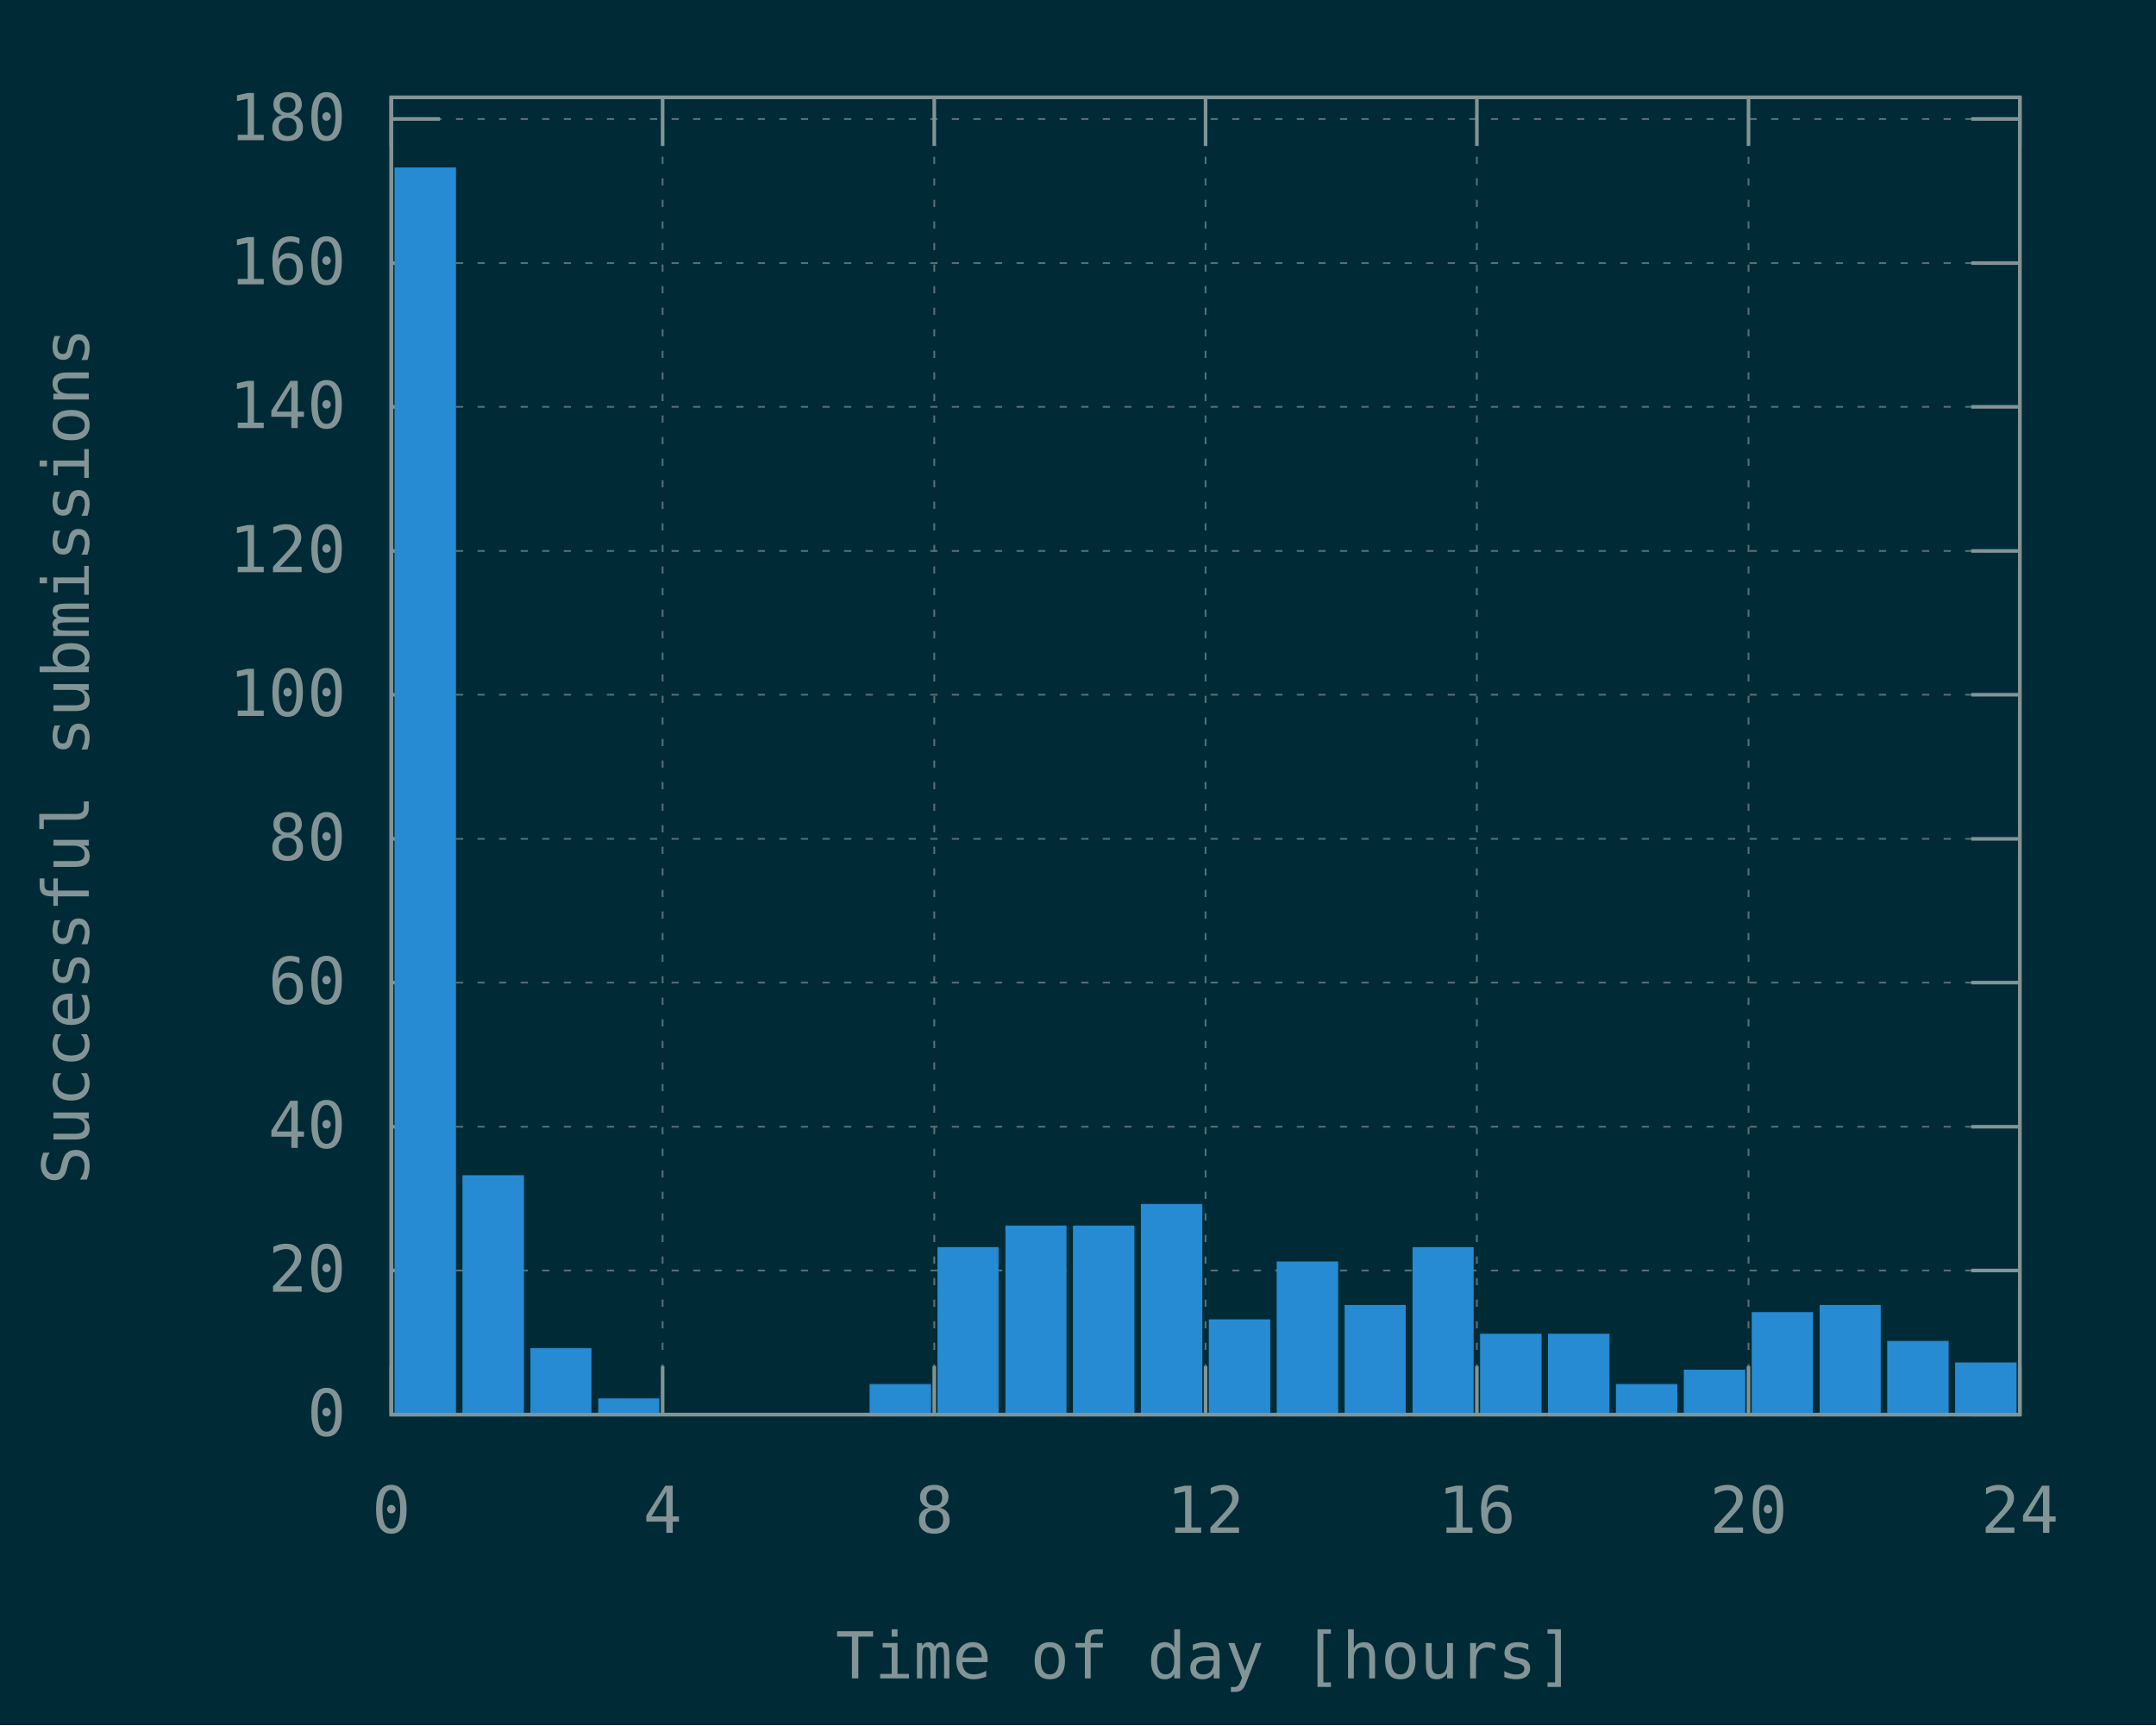
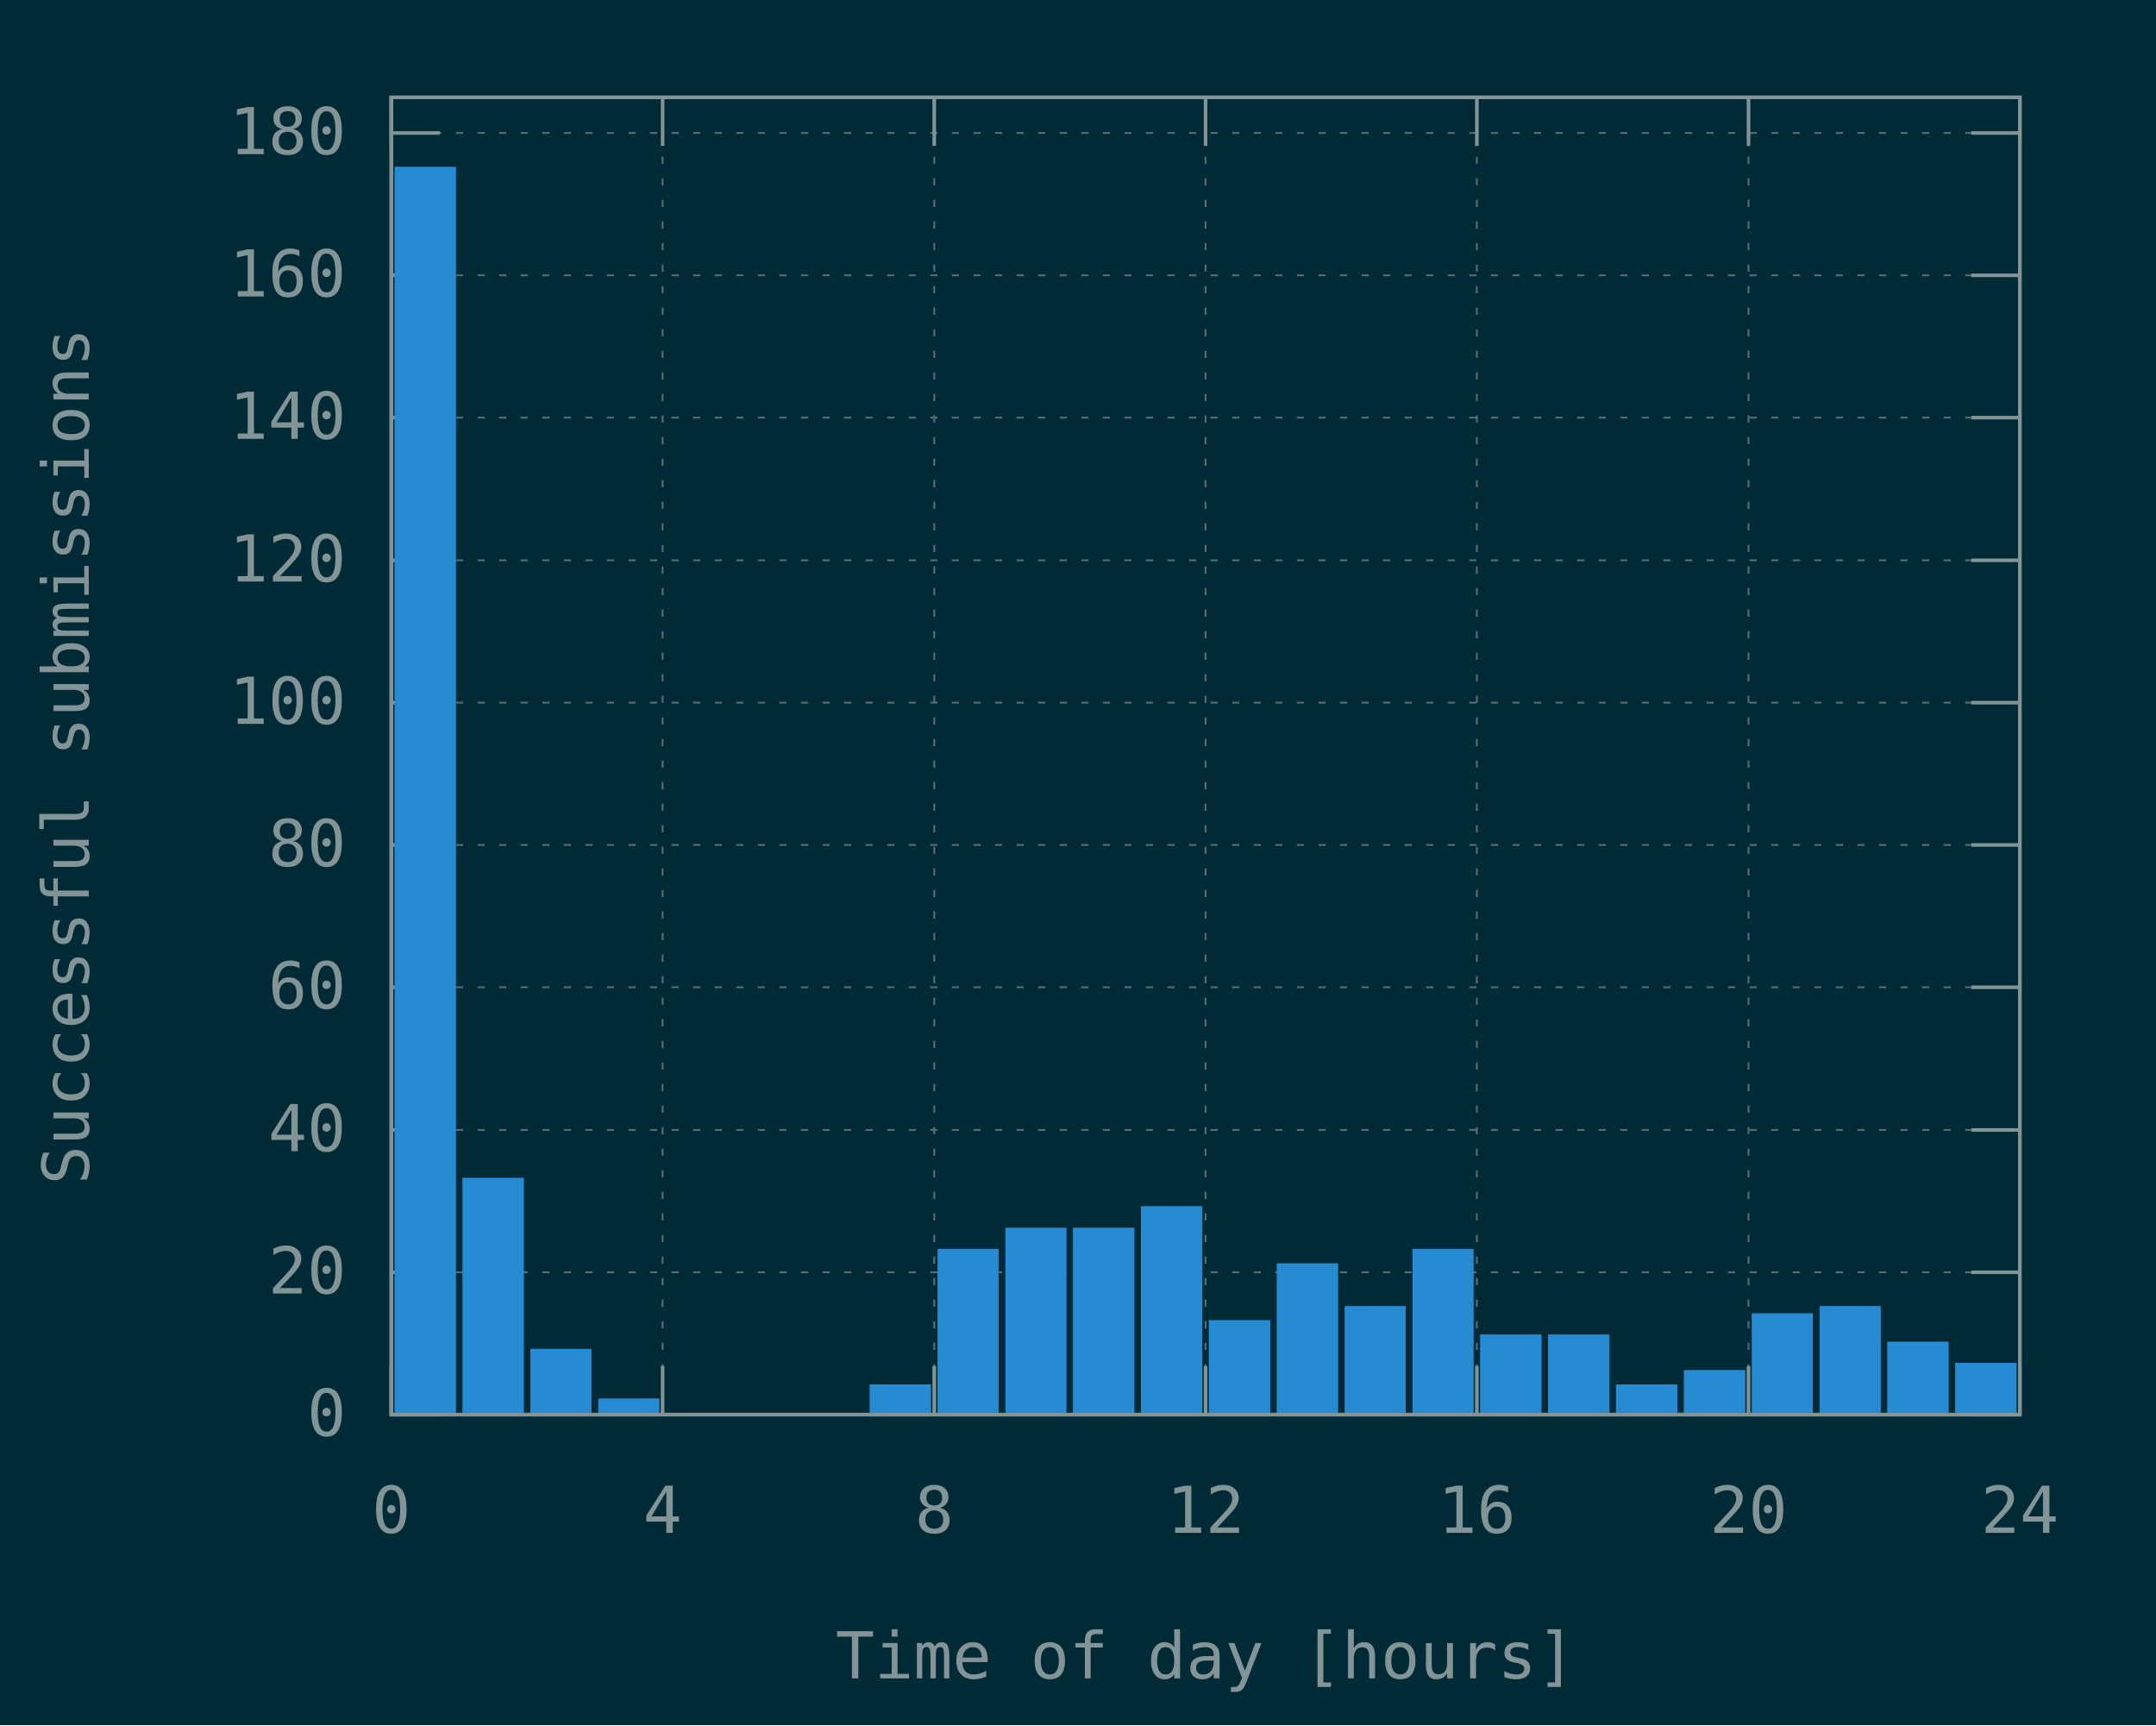
<svg xmlns="http://www.w3.org/2000/svg" xmlns:xlink="http://www.w3.org/1999/xlink" width="600" height="480" viewBox="0 0 600 480">
  <g id="gnuplot_canvas">
    <rect x="0" y="0" width="600" height="480" fill="#002b36" />
    <defs>
      <circle id="gpDot" r="0.5" stroke-width="0.5" stroke="currentColor" />
      <path id="gpPt0" stroke-width="0.148" stroke="currentColor" d="M-1,0 h2 M0,-1 v2" />
      <path id="gpPt1" stroke-width="0.148" stroke="currentColor" d="M-1,-1 L1,1 M1,-1 L-1,1" />
      <path id="gpPt2" stroke-width="0.148" stroke="currentColor" d="M-1,0 L1,0 M0,-1 L0,1 M-1,-1 L1,1 M-1,1 L1,-1" />
      <rect id="gpPt3" stroke-width="0.148" stroke="currentColor" x="-1" y="-1" width="2" height="2" />
      <rect id="gpPt4" stroke-width="0.148" stroke="currentColor" fill="currentColor" x="-1" y="-1" width="2" height="2" />
      <circle id="gpPt5" stroke-width="0.148" stroke="currentColor" cx="0" cy="0" r="1" />
      <use xlink:href="#gpPt5" id="gpPt6" fill="currentColor" stroke="none" />
      <path id="gpPt7" stroke-width="0.148" stroke="currentColor" d="M0,-1.33 L-1.33,0.67 L1.33,0.67 z" />
      <use xlink:href="#gpPt7" id="gpPt8" fill="currentColor" stroke="none" />
      <use xlink:href="#gpPt7" id="gpPt9" stroke="currentColor" transform="rotate(180)" />
      <use xlink:href="#gpPt9" id="gpPt10" fill="currentColor" stroke="none" />
      <use xlink:href="#gpPt3" id="gpPt11" stroke="currentColor" transform="rotate(45)" />
      <use xlink:href="#gpPt11" id="gpPt12" fill="currentColor" stroke="none" />
      <path id="gpPt13" stroke-width="0.148" stroke="currentColor" d="M0,1.330 L1.265,0.411 L0.782,-1.067 L-0.782,-1.076 L-1.265,0.411 z" />
      <use xlink:href="#gpPt13" id="gpPt14" fill="currentColor" stroke="none" />
      <filter id="textbox" filterUnits="objectBoundingBox" x="0" y="0" height="1" width="1">
        <feFlood flood-color="#002B36" flood-opacity="1" result="bgnd" />
        <feComposite in="SourceGraphic" in2="bgnd" operator="atop" />
      </filter>
      <filter id="greybox" filterUnits="objectBoundingBox" x="0" y="0" height="1" width="1">
        <feFlood flood-color="lightgrey" flood-opacity="1" result="grey" />
        <feComposite in="SourceGraphic" in2="grey" operator="atop" />
      </filter>
    </defs>
    <g fill="none" color="#002B36" stroke="currentColor" stroke-width="1.00" stroke-linecap="butt" stroke-linejoin="miter">
</g>
    <g fill="none" color="black" stroke="currentColor" stroke-width="1.00" stroke-linecap="butt" stroke-linejoin="miter">
</g>
    <g fill="none" color="black" stroke="rgb(131, 148, 150)" stroke-width="0.50" stroke-linecap="butt" stroke-linejoin="miter">
</g>
    <g fill="none" color="gray" stroke="currentColor" stroke-width="0.50" stroke-linecap="butt" stroke-linejoin="miter">
      <path stroke="rgb( 88, 110, 117)" stroke-dasharray="2,4" class="gridline" d="M108.9,393.6 L562.1,393.6  " />
    </g>
    <g fill="none" color="gray" stroke="rgb( 88, 110, 117)" stroke-width="1.00" stroke-linecap="butt" stroke-linejoin="miter">
</g>
    <g fill="none" color="black" stroke="currentColor" stroke-width="1.00" stroke-linecap="butt" stroke-linejoin="miter">
      <path stroke="rgb(131, 148, 150)" d="M108.9,393.6 L122.4,393.6 M562.1,393.6 L548.6,393.6  " />
      <g transform="translate(96.3,399.5)" stroke="none" fill="rgb(131,148,150)" font-family="Inconsolata" font-size="18.00" text-anchor="end">
        <text>
          <tspan font-family="Inconsolata"> 0</tspan>
        </text>
      </g>
    </g>
    <g fill="none" color="black" stroke="currentColor" stroke-width="1.00" stroke-linecap="butt" stroke-linejoin="miter">
</g>
    <g fill="none" color="black" stroke="rgb(131, 148, 150)" stroke-width="0.50" stroke-linecap="butt" stroke-linejoin="miter">
</g>
    <g fill="none" color="gray" stroke="currentColor" stroke-width="0.50" stroke-linecap="butt" stroke-linejoin="miter">
-       <path stroke="rgb( 88, 110, 117)" stroke-dasharray="2,4" class="gridline" d="M108.9,353.5 L562.1,353.5  " />
-     </g>
-     <g fill="none" color="gray" stroke="rgb( 88, 110, 117)" stroke-width="1.00" stroke-linecap="butt" stroke-linejoin="miter">
- </g>
-     <g fill="none" color="black" stroke="currentColor" stroke-width="1.00" stroke-linecap="butt" stroke-linejoin="miter">
-       <path stroke="rgb(131, 148, 150)" d="M108.9,353.5 L122.4,353.5 M562.1,353.5 L548.6,353.5  " />
-       <g transform="translate(96.3,359.4)" stroke="none" fill="rgb(131,148,150)" font-family="Inconsolata" font-size="18.00" text-anchor="end">
+       <path stroke="rgb( 88, 110, 117)" stroke-dasharray="2,4" class="gridline" d="M108.9,354.0 L562.1,354.0  " />
+     </g>
+     <g fill="none" color="gray" stroke="rgb( 88, 110, 117)" stroke-width="1.00" stroke-linecap="butt" stroke-linejoin="miter">
+ </g>
+     <g fill="none" color="black" stroke="currentColor" stroke-width="1.00" stroke-linecap="butt" stroke-linejoin="miter">
+       <path stroke="rgb(131, 148, 150)" d="M108.9,354.0 L122.4,354.0 M562.1,354.0 L548.6,354.0  " />
+       <g transform="translate(96.3,359.9)" stroke="none" fill="rgb(131,148,150)" font-family="Inconsolata" font-size="18.00" text-anchor="end">
        <text>
          <tspan font-family="Inconsolata"> 20</tspan>
        </text>
      </g>
    </g>
    <g fill="none" color="black" stroke="currentColor" stroke-width="1.00" stroke-linecap="butt" stroke-linejoin="miter">
</g>
    <g fill="none" color="black" stroke="rgb(131, 148, 150)" stroke-width="0.50" stroke-linecap="butt" stroke-linejoin="miter">
</g>
    <g fill="none" color="gray" stroke="currentColor" stroke-width="0.50" stroke-linecap="butt" stroke-linejoin="miter">
-       <path stroke="rgb( 88, 110, 117)" stroke-dasharray="2,4" class="gridline" d="M108.9,313.5 L562.1,313.5  " />
-     </g>
-     <g fill="none" color="gray" stroke="rgb( 88, 110, 117)" stroke-width="1.00" stroke-linecap="butt" stroke-linejoin="miter">
- </g>
-     <g fill="none" color="black" stroke="currentColor" stroke-width="1.00" stroke-linecap="butt" stroke-linejoin="miter">
-       <path stroke="rgb(131, 148, 150)" d="M108.9,313.5 L122.4,313.5 M562.1,313.5 L548.6,313.5  " />
-       <g transform="translate(96.3,319.4)" stroke="none" fill="rgb(131,148,150)" font-family="Inconsolata" font-size="18.00" text-anchor="end">
+       <path stroke="rgb( 88, 110, 117)" stroke-dasharray="2,4" class="gridline" d="M108.9,314.4 L562.1,314.4  " />
+     </g>
+     <g fill="none" color="gray" stroke="rgb( 88, 110, 117)" stroke-width="1.00" stroke-linecap="butt" stroke-linejoin="miter">
+ </g>
+     <g fill="none" color="black" stroke="currentColor" stroke-width="1.00" stroke-linecap="butt" stroke-linejoin="miter">
+       <path stroke="rgb(131, 148, 150)" d="M108.9,314.4 L122.4,314.4 M562.1,314.4 L548.6,314.4  " />
+       <g transform="translate(96.3,320.3)" stroke="none" fill="rgb(131,148,150)" font-family="Inconsolata" font-size="18.00" text-anchor="end">
        <text>
          <tspan font-family="Inconsolata"> 40</tspan>
        </text>
      </g>
    </g>
    <g fill="none" color="black" stroke="currentColor" stroke-width="1.00" stroke-linecap="butt" stroke-linejoin="miter">
</g>
    <g fill="none" color="black" stroke="rgb(131, 148, 150)" stroke-width="0.50" stroke-linecap="butt" stroke-linejoin="miter">
</g>
    <g fill="none" color="gray" stroke="currentColor" stroke-width="0.50" stroke-linecap="butt" stroke-linejoin="miter">
-       <path stroke="rgb( 88, 110, 117)" stroke-dasharray="2,4" class="gridline" d="M108.9,273.4 L562.1,273.4  " />
-     </g>
-     <g fill="none" color="gray" stroke="rgb( 88, 110, 117)" stroke-width="1.00" stroke-linecap="butt" stroke-linejoin="miter">
- </g>
-     <g fill="none" color="black" stroke="currentColor" stroke-width="1.00" stroke-linecap="butt" stroke-linejoin="miter">
-       <path stroke="rgb(131, 148, 150)" d="M108.9,273.4 L122.4,273.4 M562.1,273.4 L548.6,273.4  " />
-       <g transform="translate(96.3,279.3)" stroke="none" fill="rgb(131,148,150)" font-family="Inconsolata" font-size="18.00" text-anchor="end">
+       <path stroke="rgb( 88, 110, 117)" stroke-dasharray="2,4" class="gridline" d="M108.9,274.7 L562.1,274.7  " />
+     </g>
+     <g fill="none" color="gray" stroke="rgb( 88, 110, 117)" stroke-width="1.00" stroke-linecap="butt" stroke-linejoin="miter">
+ </g>
+     <g fill="none" color="black" stroke="currentColor" stroke-width="1.00" stroke-linecap="butt" stroke-linejoin="miter">
+       <path stroke="rgb(131, 148, 150)" d="M108.9,274.7 L122.4,274.7 M562.1,274.7 L548.6,274.7  " />
+       <g transform="translate(96.3,280.6)" stroke="none" fill="rgb(131,148,150)" font-family="Inconsolata" font-size="18.00" text-anchor="end">
        <text>
          <tspan font-family="Inconsolata"> 60</tspan>
        </text>
      </g>
    </g>
    <g fill="none" color="black" stroke="currentColor" stroke-width="1.00" stroke-linecap="butt" stroke-linejoin="miter">
</g>
    <g fill="none" color="black" stroke="rgb(131, 148, 150)" stroke-width="0.50" stroke-linecap="butt" stroke-linejoin="miter">
</g>
    <g fill="none" color="gray" stroke="currentColor" stroke-width="0.50" stroke-linecap="butt" stroke-linejoin="miter">
-       <path stroke="rgb( 88, 110, 117)" stroke-dasharray="2,4" class="gridline" d="M108.9,233.4 L562.1,233.4  " />
-     </g>
-     <g fill="none" color="gray" stroke="rgb( 88, 110, 117)" stroke-width="1.00" stroke-linecap="butt" stroke-linejoin="miter">
- </g>
-     <g fill="none" color="black" stroke="currentColor" stroke-width="1.00" stroke-linecap="butt" stroke-linejoin="miter">
-       <path stroke="rgb(131, 148, 150)" d="M108.9,233.4 L122.4,233.4 M562.1,233.4 L548.6,233.4  " />
-       <g transform="translate(96.3,239.3)" stroke="none" fill="rgb(131,148,150)" font-family="Inconsolata" font-size="18.00" text-anchor="end">
+       <path stroke="rgb( 88, 110, 117)" stroke-dasharray="2,4" class="gridline" d="M108.9,235.1 L562.1,235.1  " />
+     </g>
+     <g fill="none" color="gray" stroke="rgb( 88, 110, 117)" stroke-width="1.00" stroke-linecap="butt" stroke-linejoin="miter">
+ </g>
+     <g fill="none" color="black" stroke="currentColor" stroke-width="1.00" stroke-linecap="butt" stroke-linejoin="miter">
+       <path stroke="rgb(131, 148, 150)" d="M108.9,235.1 L122.4,235.1 M562.1,235.1 L548.6,235.1  " />
+       <g transform="translate(96.3,241.0)" stroke="none" fill="rgb(131,148,150)" font-family="Inconsolata" font-size="18.00" text-anchor="end">
        <text>
          <tspan font-family="Inconsolata"> 80</tspan>
        </text>
      </g>
    </g>
    <g fill="none" color="black" stroke="currentColor" stroke-width="1.00" stroke-linecap="butt" stroke-linejoin="miter">
</g>
    <g fill="none" color="black" stroke="rgb(131, 148, 150)" stroke-width="0.50" stroke-linecap="butt" stroke-linejoin="miter">
</g>
    <g fill="none" color="gray" stroke="currentColor" stroke-width="0.50" stroke-linecap="butt" stroke-linejoin="miter">
-       <path stroke="rgb( 88, 110, 117)" stroke-dasharray="2,4" class="gridline" d="M108.9,193.3 L562.1,193.3  " />
-     </g>
-     <g fill="none" color="gray" stroke="rgb( 88, 110, 117)" stroke-width="1.00" stroke-linecap="butt" stroke-linejoin="miter">
- </g>
-     <g fill="none" color="black" stroke="currentColor" stroke-width="1.00" stroke-linecap="butt" stroke-linejoin="miter">
-       <path stroke="rgb(131, 148, 150)" d="M108.9,193.3 L122.4,193.3 M562.1,193.3 L548.6,193.3  " />
-       <g transform="translate(96.3,199.2)" stroke="none" fill="rgb(131,148,150)" font-family="Inconsolata" font-size="18.00" text-anchor="end">
+       <path stroke="rgb( 88, 110, 117)" stroke-dasharray="2,4" class="gridline" d="M108.9,195.5 L562.1,195.5  " />
+     </g>
+     <g fill="none" color="gray" stroke="rgb( 88, 110, 117)" stroke-width="1.00" stroke-linecap="butt" stroke-linejoin="miter">
+ </g>
+     <g fill="none" color="black" stroke="currentColor" stroke-width="1.00" stroke-linecap="butt" stroke-linejoin="miter">
+       <path stroke="rgb(131, 148, 150)" d="M108.9,195.5 L122.4,195.5 M562.1,195.5 L548.6,195.5  " />
+       <g transform="translate(96.3,201.4)" stroke="none" fill="rgb(131,148,150)" font-family="Inconsolata" font-size="18.00" text-anchor="end">
        <text>
          <tspan font-family="Inconsolata"> 100</tspan>
        </text>
      </g>
    </g>
    <g fill="none" color="black" stroke="currentColor" stroke-width="1.00" stroke-linecap="butt" stroke-linejoin="miter">
</g>
    <g fill="none" color="black" stroke="rgb(131, 148, 150)" stroke-width="0.50" stroke-linecap="butt" stroke-linejoin="miter">
</g>
    <g fill="none" color="gray" stroke="currentColor" stroke-width="0.50" stroke-linecap="butt" stroke-linejoin="miter">
-       <path stroke="rgb( 88, 110, 117)" stroke-dasharray="2,4" class="gridline" d="M108.9,153.3 L562.1,153.3  " />
-     </g>
-     <g fill="none" color="gray" stroke="rgb( 88, 110, 117)" stroke-width="1.00" stroke-linecap="butt" stroke-linejoin="miter">
- </g>
-     <g fill="none" color="black" stroke="currentColor" stroke-width="1.00" stroke-linecap="butt" stroke-linejoin="miter">
-       <path stroke="rgb(131, 148, 150)" d="M108.9,153.3 L122.4,153.3 M562.1,153.3 L548.6,153.3  " />
-       <g transform="translate(96.3,159.2)" stroke="none" fill="rgb(131,148,150)" font-family="Inconsolata" font-size="18.00" text-anchor="end">
+       <path stroke="rgb( 88, 110, 117)" stroke-dasharray="2,4" class="gridline" d="M108.9,155.9 L562.1,155.9  " />
+     </g>
+     <g fill="none" color="gray" stroke="rgb( 88, 110, 117)" stroke-width="1.00" stroke-linecap="butt" stroke-linejoin="miter">
+ </g>
+     <g fill="none" color="black" stroke="currentColor" stroke-width="1.00" stroke-linecap="butt" stroke-linejoin="miter">
+       <path stroke="rgb(131, 148, 150)" d="M108.9,155.9 L122.4,155.9 M562.1,155.9 L548.6,155.9  " />
+       <g transform="translate(96.3,161.8)" stroke="none" fill="rgb(131,148,150)" font-family="Inconsolata" font-size="18.00" text-anchor="end">
        <text>
          <tspan font-family="Inconsolata"> 120</tspan>
        </text>
      </g>
    </g>
    <g fill="none" color="black" stroke="currentColor" stroke-width="1.00" stroke-linecap="butt" stroke-linejoin="miter">
</g>
    <g fill="none" color="black" stroke="rgb(131, 148, 150)" stroke-width="0.50" stroke-linecap="butt" stroke-linejoin="miter">
</g>
    <g fill="none" color="gray" stroke="currentColor" stroke-width="0.50" stroke-linecap="butt" stroke-linejoin="miter">
-       <path stroke="rgb( 88, 110, 117)" stroke-dasharray="2,4" class="gridline" d="M108.9,113.2 L562.1,113.2  " />
-     </g>
-     <g fill="none" color="gray" stroke="rgb( 88, 110, 117)" stroke-width="1.00" stroke-linecap="butt" stroke-linejoin="miter">
- </g>
-     <g fill="none" color="black" stroke="currentColor" stroke-width="1.00" stroke-linecap="butt" stroke-linejoin="miter">
-       <path stroke="rgb(131, 148, 150)" d="M108.9,113.2 L122.4,113.2 M562.1,113.2 L548.6,113.2  " />
-       <g transform="translate(96.3,119.1)" stroke="none" fill="rgb(131,148,150)" font-family="Inconsolata" font-size="18.00" text-anchor="end">
+       <path stroke="rgb( 88, 110, 117)" stroke-dasharray="2,4" class="gridline" d="M108.9,116.2 L562.1,116.2  " />
+     </g>
+     <g fill="none" color="gray" stroke="rgb( 88, 110, 117)" stroke-width="1.00" stroke-linecap="butt" stroke-linejoin="miter">
+ </g>
+     <g fill="none" color="black" stroke="currentColor" stroke-width="1.00" stroke-linecap="butt" stroke-linejoin="miter">
+       <path stroke="rgb(131, 148, 150)" d="M108.9,116.2 L122.4,116.2 M562.1,116.2 L548.6,116.2  " />
+       <g transform="translate(96.3,122.1)" stroke="none" fill="rgb(131,148,150)" font-family="Inconsolata" font-size="18.00" text-anchor="end">
        <text>
          <tspan font-family="Inconsolata"> 140</tspan>
        </text>
      </g>
    </g>
    <g fill="none" color="black" stroke="currentColor" stroke-width="1.00" stroke-linecap="butt" stroke-linejoin="miter">
</g>
    <g fill="none" color="black" stroke="rgb(131, 148, 150)" stroke-width="0.50" stroke-linecap="butt" stroke-linejoin="miter">
</g>
    <g fill="none" color="gray" stroke="currentColor" stroke-width="0.50" stroke-linecap="butt" stroke-linejoin="miter">
-       <path stroke="rgb( 88, 110, 117)" stroke-dasharray="2,4" class="gridline" d="M108.9,73.2 L562.1,73.2  " />
-     </g>
-     <g fill="none" color="gray" stroke="rgb( 88, 110, 117)" stroke-width="1.00" stroke-linecap="butt" stroke-linejoin="miter">
- </g>
-     <g fill="none" color="black" stroke="currentColor" stroke-width="1.00" stroke-linecap="butt" stroke-linejoin="miter">
-       <path stroke="rgb(131, 148, 150)" d="M108.9,73.2 L122.4,73.2 M562.1,73.2 L548.6,73.2  " />
-       <g transform="translate(96.3,79.1)" stroke="none" fill="rgb(131,148,150)" font-family="Inconsolata" font-size="18.00" text-anchor="end">
+       <path stroke="rgb( 88, 110, 117)" stroke-dasharray="2,4" class="gridline" d="M108.9,76.6 L562.1,76.6  " />
+     </g>
+     <g fill="none" color="gray" stroke="rgb( 88, 110, 117)" stroke-width="1.00" stroke-linecap="butt" stroke-linejoin="miter">
+ </g>
+     <g fill="none" color="black" stroke="currentColor" stroke-width="1.00" stroke-linecap="butt" stroke-linejoin="miter">
+       <path stroke="rgb(131, 148, 150)" d="M108.9,76.6 L122.4,76.6 M562.1,76.6 L548.6,76.6  " />
+       <g transform="translate(96.3,82.5)" stroke="none" fill="rgb(131,148,150)" font-family="Inconsolata" font-size="18.00" text-anchor="end">
        <text>
          <tspan font-family="Inconsolata"> 160</tspan>
        </text>
      </g>
    </g>
    <g fill="none" color="black" stroke="currentColor" stroke-width="1.00" stroke-linecap="butt" stroke-linejoin="miter">
</g>
    <g fill="none" color="black" stroke="rgb(131, 148, 150)" stroke-width="0.50" stroke-linecap="butt" stroke-linejoin="miter">
</g>
    <g fill="none" color="gray" stroke="currentColor" stroke-width="0.50" stroke-linecap="butt" stroke-linejoin="miter">
-       <path stroke="rgb( 88, 110, 117)" stroke-dasharray="2,4" class="gridline" d="M108.9,33.1 L562.1,33.1  " />
-     </g>
-     <g fill="none" color="gray" stroke="rgb( 88, 110, 117)" stroke-width="1.00" stroke-linecap="butt" stroke-linejoin="miter">
- </g>
-     <g fill="none" color="black" stroke="currentColor" stroke-width="1.00" stroke-linecap="butt" stroke-linejoin="miter">
-       <path stroke="rgb(131, 148, 150)" d="M108.9,33.1 L122.4,33.1 M562.1,33.1 L548.6,33.1  " />
-       <g transform="translate(96.3,39.0)" stroke="none" fill="rgb(131,148,150)" font-family="Inconsolata" font-size="18.00" text-anchor="end">
+       <path stroke="rgb( 88, 110, 117)" stroke-dasharray="2,4" class="gridline" d="M108.9,37.0 L562.1,37.0  " />
+     </g>
+     <g fill="none" color="gray" stroke="rgb( 88, 110, 117)" stroke-width="1.00" stroke-linecap="butt" stroke-linejoin="miter">
+ </g>
+     <g fill="none" color="black" stroke="currentColor" stroke-width="1.00" stroke-linecap="butt" stroke-linejoin="miter">
+       <path stroke="rgb(131, 148, 150)" d="M108.9,37.0 L122.4,37.0 M562.1,37.0 L548.6,37.0  " />
+       <g transform="translate(96.3,42.9)" stroke="none" fill="rgb(131,148,150)" font-family="Inconsolata" font-size="18.00" text-anchor="end">
        <text>
          <tspan font-family="Inconsolata"> 180</tspan>
        </text>
      </g>
    </g>
    <g fill="none" color="black" stroke="currentColor" stroke-width="1.00" stroke-linecap="butt" stroke-linejoin="miter">
</g>
    <g fill="none" color="black" stroke="rgb(131, 148, 150)" stroke-width="0.50" stroke-linecap="butt" stroke-linejoin="miter">
</g>
    <g fill="none" color="gray" stroke="currentColor" stroke-width="0.50" stroke-linecap="butt" stroke-linejoin="miter">
      <path stroke="rgb( 88, 110, 117)" stroke-dasharray="2,4" class="gridline" d="M108.9,393.6 L108.9,27.1  " />
    </g>
    <g fill="none" color="gray" stroke="rgb( 88, 110, 117)" stroke-width="1.00" stroke-linecap="butt" stroke-linejoin="miter">
</g>
    <g fill="none" color="black" stroke="currentColor" stroke-width="1.00" stroke-linecap="butt" stroke-linejoin="miter">
      <path stroke="rgb(131, 148, 150)" d="M108.9,393.6 L108.9,380.1 M108.9,27.1 L108.9,40.6  " />
      <g transform="translate(108.9,426.5)" stroke="none" fill="rgb(131,148,150)" font-family="Inconsolata" font-size="18.00" text-anchor="middle">
        <text>
          <tspan font-family="Inconsolata"> 0</tspan>
        </text>
      </g>
    </g>
    <g fill="none" color="black" stroke="currentColor" stroke-width="1.00" stroke-linecap="butt" stroke-linejoin="miter">
</g>
    <g fill="none" color="black" stroke="rgb(131, 148, 150)" stroke-width="0.50" stroke-linecap="butt" stroke-linejoin="miter">
</g>
    <g fill="none" color="gray" stroke="currentColor" stroke-width="0.50" stroke-linecap="butt" stroke-linejoin="miter">
      <path stroke="rgb( 88, 110, 117)" stroke-dasharray="2,4" class="gridline" d="M184.4,393.6 L184.4,27.1  " />
    </g>
    <g fill="none" color="gray" stroke="rgb( 88, 110, 117)" stroke-width="1.00" stroke-linecap="butt" stroke-linejoin="miter">
</g>
    <g fill="none" color="black" stroke="currentColor" stroke-width="1.00" stroke-linecap="butt" stroke-linejoin="miter">
      <path stroke="rgb(131, 148, 150)" d="M184.4,393.6 L184.4,380.1 M184.4,27.1 L184.4,40.6  " />
      <g transform="translate(184.4,426.5)" stroke="none" fill="rgb(131,148,150)" font-family="Inconsolata" font-size="18.00" text-anchor="middle">
        <text>
          <tspan font-family="Inconsolata"> 4</tspan>
        </text>
      </g>
    </g>
    <g fill="none" color="black" stroke="currentColor" stroke-width="1.00" stroke-linecap="butt" stroke-linejoin="miter">
</g>
    <g fill="none" color="black" stroke="rgb(131, 148, 150)" stroke-width="0.50" stroke-linecap="butt" stroke-linejoin="miter">
</g>
    <g fill="none" color="gray" stroke="currentColor" stroke-width="0.50" stroke-linecap="butt" stroke-linejoin="miter">
      <path stroke="rgb( 88, 110, 117)" stroke-dasharray="2,4" class="gridline" d="M260.0,393.6 L260.0,27.1  " />
    </g>
    <g fill="none" color="gray" stroke="rgb( 88, 110, 117)" stroke-width="1.00" stroke-linecap="butt" stroke-linejoin="miter">
</g>
    <g fill="none" color="black" stroke="currentColor" stroke-width="1.00" stroke-linecap="butt" stroke-linejoin="miter">
      <path stroke="rgb(131, 148, 150)" d="M260.0,393.6 L260.0,380.1 M260.0,27.1 L260.0,40.6  " />
      <g transform="translate(260.0,426.5)" stroke="none" fill="rgb(131,148,150)" font-family="Inconsolata" font-size="18.00" text-anchor="middle">
        <text>
          <tspan font-family="Inconsolata"> 8</tspan>
        </text>
      </g>
    </g>
    <g fill="none" color="black" stroke="currentColor" stroke-width="1.00" stroke-linecap="butt" stroke-linejoin="miter">
</g>
    <g fill="none" color="black" stroke="rgb(131, 148, 150)" stroke-width="0.50" stroke-linecap="butt" stroke-linejoin="miter">
</g>
    <g fill="none" color="gray" stroke="currentColor" stroke-width="0.50" stroke-linecap="butt" stroke-linejoin="miter">
      <path stroke="rgb( 88, 110, 117)" stroke-dasharray="2,4" class="gridline" d="M335.5,393.6 L335.5,27.1  " />
    </g>
    <g fill="none" color="gray" stroke="rgb( 88, 110, 117)" stroke-width="1.00" stroke-linecap="butt" stroke-linejoin="miter">
</g>
    <g fill="none" color="black" stroke="currentColor" stroke-width="1.00" stroke-linecap="butt" stroke-linejoin="miter">
      <path stroke="rgb(131, 148, 150)" d="M335.5,393.6 L335.5,380.1 M335.5,27.1 L335.5,40.6  " />
      <g transform="translate(335.5,426.5)" stroke="none" fill="rgb(131,148,150)" font-family="Inconsolata" font-size="18.00" text-anchor="middle">
        <text>
          <tspan font-family="Inconsolata"> 12</tspan>
        </text>
      </g>
    </g>
    <g fill="none" color="black" stroke="currentColor" stroke-width="1.00" stroke-linecap="butt" stroke-linejoin="miter">
</g>
    <g fill="none" color="black" stroke="rgb(131, 148, 150)" stroke-width="0.50" stroke-linecap="butt" stroke-linejoin="miter">
</g>
    <g fill="none" color="gray" stroke="currentColor" stroke-width="0.50" stroke-linecap="butt" stroke-linejoin="miter">
      <path stroke="rgb( 88, 110, 117)" stroke-dasharray="2,4" class="gridline" d="M411.0,393.6 L411.0,27.1  " />
    </g>
    <g fill="none" color="gray" stroke="rgb( 88, 110, 117)" stroke-width="1.00" stroke-linecap="butt" stroke-linejoin="miter">
</g>
    <g fill="none" color="black" stroke="currentColor" stroke-width="1.00" stroke-linecap="butt" stroke-linejoin="miter">
      <path stroke="rgb(131, 148, 150)" d="M411.0,393.6 L411.0,380.1 M411.0,27.1 L411.0,40.6  " />
      <g transform="translate(411.0,426.5)" stroke="none" fill="rgb(131,148,150)" font-family="Inconsolata" font-size="18.00" text-anchor="middle">
        <text>
          <tspan font-family="Inconsolata"> 16</tspan>
        </text>
      </g>
    </g>
    <g fill="none" color="black" stroke="currentColor" stroke-width="1.00" stroke-linecap="butt" stroke-linejoin="miter">
</g>
    <g fill="none" color="black" stroke="rgb(131, 148, 150)" stroke-width="0.50" stroke-linecap="butt" stroke-linejoin="miter">
</g>
    <g fill="none" color="gray" stroke="currentColor" stroke-width="0.50" stroke-linecap="butt" stroke-linejoin="miter">
      <path stroke="rgb( 88, 110, 117)" stroke-dasharray="2,4" class="gridline" d="M486.6,393.6 L486.6,40.6 L486.6,27.1  " />
    </g>
    <g fill="none" color="gray" stroke="rgb( 88, 110, 117)" stroke-width="1.00" stroke-linecap="butt" stroke-linejoin="miter">
</g>
    <g fill="none" color="black" stroke="currentColor" stroke-width="1.00" stroke-linecap="butt" stroke-linejoin="miter">
      <path stroke="rgb(131, 148, 150)" d="M486.6,393.6 L486.6,380.1 M486.6,27.1 L486.6,40.6  " />
      <g transform="translate(486.6,426.5)" stroke="none" fill="rgb(131,148,150)" font-family="Inconsolata" font-size="18.00" text-anchor="middle">
        <text>
          <tspan font-family="Inconsolata"> 20</tspan>
        </text>
      </g>
    </g>
    <g fill="none" color="black" stroke="currentColor" stroke-width="1.00" stroke-linecap="butt" stroke-linejoin="miter">
</g>
    <g fill="none" color="black" stroke="rgb(131, 148, 150)" stroke-width="0.50" stroke-linecap="butt" stroke-linejoin="miter">
</g>
    <g fill="none" color="gray" stroke="currentColor" stroke-width="0.50" stroke-linecap="butt" stroke-linejoin="miter">
      <path stroke="rgb( 88, 110, 117)" stroke-dasharray="2,4" class="gridline" d="M562.1,393.6 L562.1,27.1  " />
    </g>
    <g fill="none" color="gray" stroke="rgb( 88, 110, 117)" stroke-width="1.00" stroke-linecap="butt" stroke-linejoin="miter">
</g>
    <g fill="none" color="black" stroke="currentColor" stroke-width="1.00" stroke-linecap="butt" stroke-linejoin="miter">
      <path stroke="rgb(131, 148, 150)" d="M562.1,393.6 L562.1,380.1 M562.1,27.1 L562.1,40.6  " />
      <g transform="translate(562.1,426.5)" stroke="none" fill="rgb(131,148,150)" font-family="Inconsolata" font-size="18.00" text-anchor="middle">
        <text>
          <tspan font-family="Inconsolata"> 24</tspan>
        </text>
      </g>
    </g>
    <g fill="none" color="black" stroke="currentColor" stroke-width="1.00" stroke-linecap="butt" stroke-linejoin="miter">
</g>
    <g fill="none" color="black" stroke="currentColor" stroke-width="1.00" stroke-linecap="butt" stroke-linejoin="miter">
      <path stroke="rgb(131, 148, 150)" d="M108.9,27.1 L108.9,393.6 L562.1,393.6 L562.1,27.1 L108.9,27.1 Z  " />
    </g>
    <g fill="none" color="black" stroke="currentColor" stroke-width="1.00" stroke-linecap="butt" stroke-linejoin="miter">
      <g transform="translate(24.7,210.4) rotate(270)" stroke="none" fill="rgb(131,148,150)" font-family="Inconsolata" font-size="18.00" text-anchor="middle">
        <text>
          <tspan font-family="Inconsolata">Successful submissions</tspan>
        </text>
      </g>
    </g>
    <g fill="none" color="black" stroke="currentColor" stroke-width="1.00" stroke-linecap="butt" stroke-linejoin="miter">
      <g transform="translate(335.5,467.0)" stroke="none" fill="rgb(131,148,150)" font-family="Inconsolata" font-size="18.00" text-anchor="middle">
        <text>
          <tspan font-family="Inconsolata">Time of day [hours]</tspan>
        </text>
      </g>
    </g>
    <g fill="none" color="black" stroke="currentColor" stroke-width="1.00" stroke-linecap="butt" stroke-linejoin="miter">
</g>
    <g id="gnuplot_plot_1">
      <g fill="none" color="black" stroke="currentColor" stroke-width="1.00" stroke-linecap="butt" stroke-linejoin="miter">
        <g stroke="none" shape-rendering="crispEdges">
-           <polygon fill="rgb( 38, 139, 210)" points="110.3,393.6 126.5,393.6 126.5,47.0 110.3,47.0 " />
-         </g>
-         <path stroke="rgb( 38, 139, 210)" d="M110.3,393.6 L110.3,47.1 L126.4,47.1 L126.4,393.6 L110.3,393.6 Z  " />
-         <g stroke="none" shape-rendering="crispEdges">
-           <polygon fill="rgb( 38, 139, 210)" points="129.2,393.6 145.4,393.6 145.4,327.4 129.2,327.4 " />
-         </g>
-         <path stroke="rgb( 38, 139, 210)" d="M129.2,393.6 L129.2,327.5 L145.3,327.5 L145.3,393.6 L129.2,393.6 Z  " />
-         <g stroke="none" shape-rendering="crispEdges">
-           <polygon fill="rgb( 38, 139, 210)" points="148.1,393.6 164.2,393.6 164.2,375.5 148.1,375.5 " />
-         </g>
-         <path stroke="rgb( 38, 139, 210)" d="M148.1,393.6 L148.1,375.6 L164.1,375.6 L164.1,393.6 L148.1,393.6 Z  " />
+           <polygon fill="rgb( 38, 139, 210)" points="110.3,393.6 126.5,393.6 126.5,46.8 110.3,46.8 " />
+         </g>
+         <path stroke="rgb( 38, 139, 210)" d="M110.3,393.6 L110.3,46.9 L126.4,46.9 L126.4,393.6 L110.3,393.6 Z  " />
+         <g stroke="none" shape-rendering="crispEdges">
+           <polygon fill="rgb( 38, 139, 210)" points="129.2,393.6 145.4,393.6 145.4,328.1 129.2,328.1 " />
+         </g>
+         <path stroke="rgb( 38, 139, 210)" d="M129.2,393.6 L129.2,328.2 L145.3,328.2 L145.3,393.6 L129.2,393.6 Z  " />
+         <g stroke="none" shape-rendering="crispEdges">
+           <polygon fill="rgb( 38, 139, 210)" points="148.1,393.6 164.2,393.6 164.2,375.7 148.1,375.7 " />
+         </g>
+         <path stroke="rgb( 38, 139, 210)" d="M148.1,393.6 L148.1,375.8 L164.1,375.8 L164.1,393.6 L148.1,393.6 Z  " />
        <g stroke="none" shape-rendering="crispEdges">
          <polygon fill="rgb( 38, 139, 210)" points="167.0,393.6 183.1,393.6 183.1,389.5 167.0,389.5 " />
        </g>
        <path stroke="rgb( 38, 139, 210)" d="M167.0,393.6 L167.0,389.6 L183.0,389.6 L183.0,393.6 L167.0,393.6 Z  " />
        <g stroke="none" shape-rendering="crispEdges">
-           <polygon fill="rgb( 38, 139, 210)" points="242.5,393.6 258.7,393.6 258.7,385.5 242.5,385.5 " />
-         </g>
-         <path stroke="rgb( 38, 139, 210)" d="M242.5,393.6 L242.5,385.6 L258.6,385.6 L258.6,393.6 L242.5,393.6 Z  " />
-         <g stroke="none" shape-rendering="crispEdges">
-           <polygon fill="rgb( 38, 139, 210)" points="261.4,393.6 277.5,393.6 277.5,347.4 261.4,347.4 " />
-         </g>
-         <path stroke="rgb( 38, 139, 210)" d="M261.4,393.6 L261.4,347.5 L277.4,347.5 L277.4,393.6 L261.4,393.6 Z  " />
-         <g stroke="none" shape-rendering="crispEdges">
-           <polygon fill="rgb( 38, 139, 210)" points="280.3,393.6 296.4,393.6 296.4,341.4 280.3,341.4 " />
-         </g>
-         <path stroke="rgb( 38, 139, 210)" d="M280.3,393.6 L280.3,341.5 L296.3,341.5 L296.3,393.6 L280.3,393.6 Z  " />
-         <g stroke="none" shape-rendering="crispEdges">
-           <polygon fill="rgb( 38, 139, 210)" points="299.1,393.6 315.3,393.6 315.3,341.4 299.1,341.4 " />
-         </g>
-         <path stroke="rgb( 38, 139, 210)" d="M299.1,393.6 L299.1,341.5 L315.2,341.5 L315.2,393.6 L299.1,393.6 Z  " />
-         <g stroke="none" shape-rendering="crispEdges">
-           <polygon fill="rgb( 38, 139, 210)" points="318.0,393.6 334.2,393.6 334.2,335.4 318.0,335.4 " />
-         </g>
-         <path stroke="rgb( 38, 139, 210)" d="M318.0,393.6 L318.0,335.5 L334.1,335.5 L334.1,393.6 L318.0,393.6 Z  " />
-         <g stroke="none" shape-rendering="crispEdges">
-           <polygon fill="rgb( 38, 139, 210)" points="336.9,393.6 353.1,393.6 353.1,367.5 336.9,367.5 " />
-         </g>
-         <path stroke="rgb( 38, 139, 210)" d="M336.9,393.6 L336.9,367.6 L353.0,367.6 L353.0,393.6 L336.9,393.6 Z  " />
-         <g stroke="none" shape-rendering="crispEdges">
-           <polygon fill="rgb( 38, 139, 210)" points="355.8,393.6 372.0,393.6 372.0,351.4 355.8,351.4 " />
-         </g>
-         <path stroke="rgb( 38, 139, 210)" d="M355.8,393.6 L355.8,351.5 L371.9,351.5 L371.9,393.6 L355.8,393.6 Z  " />
-         <g stroke="none" shape-rendering="crispEdges">
-           <polygon fill="rgb( 38, 139, 210)" points="374.7,393.6 390.8,393.6 390.8,363.5 374.7,363.5 " />
-         </g>
-         <path stroke="rgb( 38, 139, 210)" d="M374.7,393.6 L374.7,363.6 L390.7,363.6 L390.7,393.6 L374.7,393.6 Z  " />
-         <g stroke="none" shape-rendering="crispEdges">
-           <polygon fill="rgb( 38, 139, 210)" points="393.6,393.6 409.7,393.6 409.7,347.4 393.6,347.4 " />
-         </g>
-         <path stroke="rgb( 38, 139, 210)" d="M393.6,393.6 L393.6,347.5 L409.6,347.5 L409.6,393.6 L393.6,393.6 Z  " />
-         <g stroke="none" shape-rendering="crispEdges">
-           <polygon fill="rgb( 38, 139, 210)" points="412.4,393.6 428.6,393.6 428.6,371.5 412.4,371.5 " />
-         </g>
-         <path stroke="rgb( 38, 139, 210)" d="M412.4,393.6 L412.4,371.6 L428.5,371.6 L428.5,393.6 L412.4,393.6 Z  " />
-         <g stroke="none" shape-rendering="crispEdges">
-           <polygon fill="rgb( 38, 139, 210)" points="431.3,393.6 447.5,393.6 447.5,371.5 431.3,371.5 " />
-         </g>
-         <path stroke="rgb( 38, 139, 210)" d="M431.3,393.6 L431.3,371.6 L447.4,371.6 L447.4,393.6 L431.3,393.6 Z  " />
-         <g stroke="none" shape-rendering="crispEdges">
-           <polygon fill="rgb( 38, 139, 210)" points="450.2,393.6 466.4,393.6 466.4,385.5 450.2,385.5 " />
-         </g>
-         <path stroke="rgb( 38, 139, 210)" d="M450.2,393.6 L450.2,385.6 L466.3,385.6 L466.3,393.6 L450.2,393.6 Z  " />
-         <g stroke="none" shape-rendering="crispEdges">
-           <polygon fill="rgb( 38, 139, 210)" points="469.1,393.6 485.3,393.6 485.3,381.5 469.1,381.5 " />
-         </g>
-         <path stroke="rgb( 38, 139, 210)" d="M469.1,393.6 L469.1,381.6 L485.2,381.6 L485.2,393.6 L469.1,393.6 Z  " />
-         <g stroke="none" shape-rendering="crispEdges">
-           <polygon fill="rgb( 38, 139, 210)" points="488.0,393.6 504.1,393.6 504.1,365.5 488.0,365.5 " />
-         </g>
-         <path stroke="rgb( 38, 139, 210)" d="M488.0,393.6 L488.0,365.6 L504.0,365.6 L504.0,393.6 L488.0,393.6 Z  " />
-         <g stroke="none" shape-rendering="crispEdges">
-           <polygon fill="rgb( 38, 139, 210)" points="506.9,393.6 523.0,393.6 523.0,363.5 506.9,363.5 " />
-         </g>
-         <path stroke="rgb( 38, 139, 210)" d="M506.9,393.6 L506.9,363.6 L522.9,363.6 L522.9,393.6 L506.9,393.6 Z  " />
-         <g stroke="none" shape-rendering="crispEdges">
-           <polygon fill="rgb( 38, 139, 210)" points="525.7,393.6 541.9,393.6 541.9,373.5 525.7,373.5 " />
-         </g>
-         <path stroke="rgb( 38, 139, 210)" d="M525.7,393.6 L525.7,373.6 L541.8,373.6 L541.8,393.6 L525.7,393.6 Z  " />
-         <g stroke="none" shape-rendering="crispEdges">
-           <polygon fill="rgb( 38, 139, 210)" points="544.6,393.6 560.8,393.6 560.8,379.5 544.6,379.5 " />
-         </g>
-         <path stroke="rgb( 38, 139, 210)" d="M544.6,393.6 L544.6,379.6 L560.7,379.6 L560.7,393.6 L544.6,393.6 Z  " />
+           <polygon fill="rgb( 38, 139, 210)" points="242.5,393.6 258.7,393.6 258.7,385.6 242.5,385.6 " />
+         </g>
+         <path stroke="rgb( 38, 139, 210)" d="M242.5,393.6 L242.5,385.7 L258.6,385.7 L258.6,393.6 L242.5,393.6 Z  " />
+         <g stroke="none" shape-rendering="crispEdges">
+           <polygon fill="rgb( 38, 139, 210)" points="261.4,393.6 277.5,393.6 277.5,347.9 261.4,347.9 " />
+         </g>
+         <path stroke="rgb( 38, 139, 210)" d="M261.4,393.6 L261.4,348.0 L277.4,348.0 L277.4,393.6 L261.4,393.6 Z  " />
+         <g stroke="none" shape-rendering="crispEdges">
+           <polygon fill="rgb( 38, 139, 210)" points="280.3,393.6 296.4,393.6 296.4,342.0 280.3,342.0 " />
+         </g>
+         <path stroke="rgb( 38, 139, 210)" d="M280.3,393.6 L280.3,342.1 L296.3,342.1 L296.3,393.6 L280.3,393.6 Z  " />
+         <g stroke="none" shape-rendering="crispEdges">
+           <polygon fill="rgb( 38, 139, 210)" points="299.1,393.6 315.3,393.6 315.3,342.0 299.1,342.0 " />
+         </g>
+         <path stroke="rgb( 38, 139, 210)" d="M299.1,393.6 L299.1,342.1 L315.2,342.1 L315.2,393.6 L299.1,393.6 Z  " />
+         <g stroke="none" shape-rendering="crispEdges">
+           <polygon fill="rgb( 38, 139, 210)" points="318.0,393.6 334.2,393.6 334.2,336.0 318.0,336.0 " />
+         </g>
+         <path stroke="rgb( 38, 139, 210)" d="M318.0,393.6 L318.0,336.1 L334.1,336.1 L334.1,393.6 L318.0,393.6 Z  " />
+         <g stroke="none" shape-rendering="crispEdges">
+           <polygon fill="rgb( 38, 139, 210)" points="336.9,393.6 353.1,393.6 353.1,367.7 336.9,367.7 " />
+         </g>
+         <path stroke="rgb( 38, 139, 210)" d="M336.9,393.6 L336.9,367.8 L353.0,367.8 L353.0,393.6 L336.9,393.6 Z  " />
+         <g stroke="none" shape-rendering="crispEdges">
+           <polygon fill="rgb( 38, 139, 210)" points="355.8,393.6 372.0,393.6 372.0,351.9 355.8,351.9 " />
+         </g>
+         <path stroke="rgb( 38, 139, 210)" d="M355.8,393.6 L355.8,352.0 L371.9,352.0 L371.9,393.6 L355.8,393.6 Z  " />
+         <g stroke="none" shape-rendering="crispEdges">
+           <polygon fill="rgb( 38, 139, 210)" points="374.7,393.6 390.8,393.6 390.8,363.8 374.7,363.8 " />
+         </g>
+         <path stroke="rgb( 38, 139, 210)" d="M374.7,393.6 L374.7,363.9 L390.7,363.9 L390.7,393.6 L374.7,393.6 Z  " />
+         <g stroke="none" shape-rendering="crispEdges">
+           <polygon fill="rgb( 38, 139, 210)" points="393.6,393.6 409.7,393.6 409.7,347.9 393.6,347.9 " />
+         </g>
+         <path stroke="rgb( 38, 139, 210)" d="M393.6,393.6 L393.6,348.0 L409.6,348.0 L409.6,393.6 L393.6,393.6 Z  " />
+         <g stroke="none" shape-rendering="crispEdges">
+           <polygon fill="rgb( 38, 139, 210)" points="412.4,393.6 428.6,393.6 428.6,371.7 412.4,371.7 " />
+         </g>
+         <path stroke="rgb( 38, 139, 210)" d="M412.4,393.6 L412.4,371.8 L428.5,371.8 L428.5,393.6 L412.4,393.6 Z  " />
+         <g stroke="none" shape-rendering="crispEdges">
+           <polygon fill="rgb( 38, 139, 210)" points="431.3,393.6 447.5,393.6 447.5,371.7 431.3,371.7 " />
+         </g>
+         <path stroke="rgb( 38, 139, 210)" d="M431.3,393.6 L431.3,371.8 L447.4,371.8 L447.4,393.6 L431.3,393.6 Z  " />
+         <g stroke="none" shape-rendering="crispEdges">
+           <polygon fill="rgb( 38, 139, 210)" points="450.2,393.6 466.4,393.6 466.4,385.6 450.2,385.6 " />
+         </g>
+         <path stroke="rgb( 38, 139, 210)" d="M450.2,393.6 L450.2,385.7 L466.3,385.7 L466.3,393.6 L450.2,393.6 Z  " />
+         <g stroke="none" shape-rendering="crispEdges">
+           <polygon fill="rgb( 38, 139, 210)" points="469.1,393.6 485.3,393.6 485.3,381.6 469.1,381.6 " />
+         </g>
+         <path stroke="rgb( 38, 139, 210)" d="M469.1,393.6 L469.1,381.7 L485.2,381.7 L485.2,393.6 L469.1,393.6 Z  " />
+         <g stroke="none" shape-rendering="crispEdges">
+           <polygon fill="rgb( 38, 139, 210)" points="488.0,393.6 504.1,393.6 504.1,365.8 488.0,365.8 " />
+         </g>
+         <path stroke="rgb( 38, 139, 210)" d="M488.0,393.6 L488.0,365.9 L504.0,365.9 L504.0,393.6 L488.0,393.6 Z  " />
+         <g stroke="none" shape-rendering="crispEdges">
+           <polygon fill="rgb( 38, 139, 210)" points="506.9,393.6 523.0,393.6 523.0,363.8 506.9,363.8 " />
+         </g>
+         <path stroke="rgb( 38, 139, 210)" d="M506.9,393.6 L506.9,363.9 L522.9,363.9 L522.9,393.6 L506.9,393.6 Z  " />
+         <g stroke="none" shape-rendering="crispEdges">
+           <polygon fill="rgb( 38, 139, 210)" points="525.7,393.6 541.9,393.6 541.9,373.7 525.7,373.7 " />
+         </g>
+         <path stroke="rgb( 38, 139, 210)" d="M525.7,393.6 L525.7,373.8 L541.8,373.8 L541.8,393.6 L525.7,393.6 Z  " />
+         <g stroke="none" shape-rendering="crispEdges">
+           <polygon fill="rgb( 38, 139, 210)" points="544.6,393.6 560.8,393.6 560.8,379.6 544.6,379.6 " />
+         </g>
+         <path stroke="rgb( 38, 139, 210)" d="M544.6,393.6 L544.6,379.7 L560.7,379.7 L560.7,393.6 L544.6,393.6 Z  " />
      </g>
    </g>
    <g fill="none" color="#002B36" stroke="rgb( 38, 139, 210)" stroke-width="2.00" stroke-linecap="butt" stroke-linejoin="miter">
</g>
    <g fill="none" color="black" stroke="currentColor" stroke-width="2.00" stroke-linecap="butt" stroke-linejoin="miter">
</g>
    <g fill="none" color="black" stroke="black" stroke-width="1.00" stroke-linecap="butt" stroke-linejoin="miter">
</g>
    <g fill="none" color="black" stroke="currentColor" stroke-width="1.00" stroke-linecap="butt" stroke-linejoin="miter">
      <path stroke="rgb(131, 148, 150)" d="M108.9,27.1 L108.9,393.6 L562.1,393.6 L562.1,27.1 L108.9,27.1 Z  " />
    </g>
    <g fill="none" color="black" stroke="currentColor" stroke-width="1.00" stroke-linecap="butt" stroke-linejoin="miter">
</g>
  </g>
</svg>
